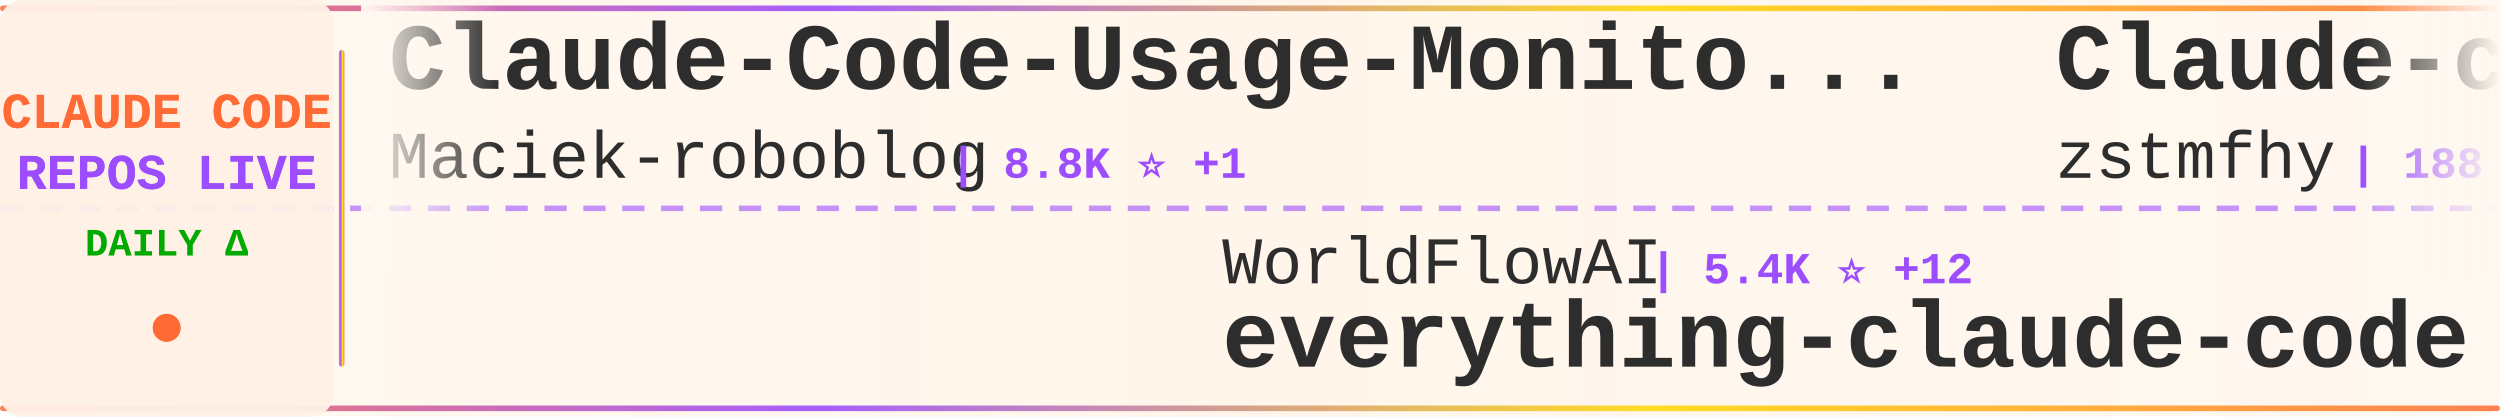
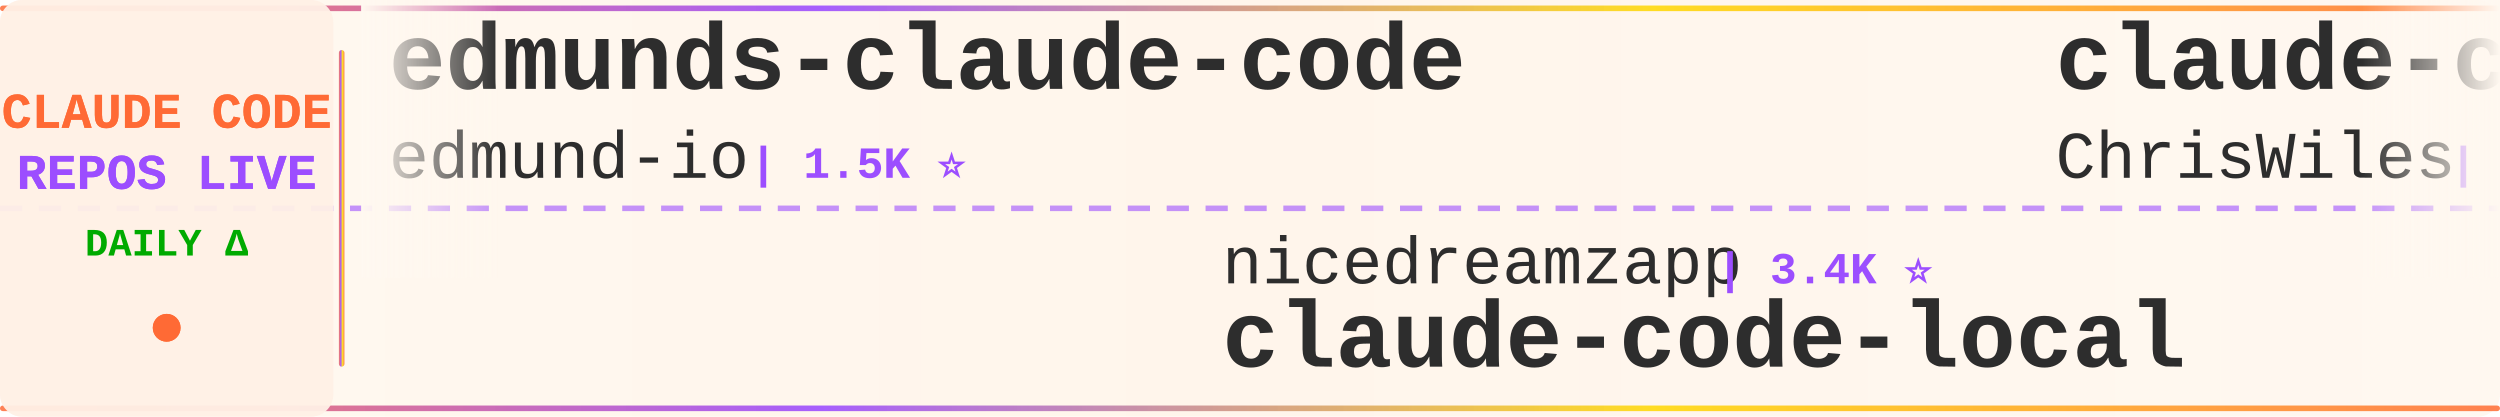
<svg xmlns="http://www.w3.org/2000/svg" width="900" height="150">
  <defs>
    <linearGradient id="tickerBg" x1="0%" y1="0%" x2="100%" y2="0%">
      <stop offset="0%" style="stop-color:#fff8f0;stop-opacity:0.98" />
      <stop offset="50%" style="stop-color:#fff5eb;stop-opacity:1" />
      <stop offset="100%" style="stop-color:#fff8f0;stop-opacity:0.98" />
    </linearGradient>
    <linearGradient id="borderGrad" x1="0%" y1="0%" x2="100%" y2="0%">
      <stop offset="0%" style="stop-color:#FF6B35;stop-opacity:0.85">
        <animate attributeName="stop-opacity" values="0.85;1;0.85" dur="2s" repeatCount="indefinite" />
      </stop>
      <stop offset="33%" style="stop-color:#9C4EFF;stop-opacity:0.9">
        <animate attributeName="stop-opacity" values="0.9;1;0.9" dur="2.2s" repeatCount="indefinite" />
      </stop>
      <stop offset="66%" style="stop-color:#FFD700;stop-opacity:0.85">
        <animate attributeName="stop-opacity" values="0.85;1;0.85" dur="1.8s" repeatCount="indefinite" />
      </stop>
      <stop offset="100%" style="stop-color:#FF6B35;stop-opacity:0.85">
        <animate attributeName="stop-opacity" values="0.85;1;0.85" dur="2s" repeatCount="indefinite" />
      </stop>
    </linearGradient>
    <filter id="textGlow">
      <feGaussianBlur stdDeviation="0.15" result="coloredBlur" />
      <feMerge>
        <feMergeNode in="coloredBlur" />
        <feMergeNode in="SourceGraphic" />
      </feMerge>
    </filter>
    <filter id="metricGlow">
      <feGaussianBlur stdDeviation="0.2" result="coloredBlur" />
      <feMerge>
        <feMergeNode in="coloredBlur" />
        <feMergeNode in="SourceGraphic" />
      </feMerge>
    </filter>
    <linearGradient id="leftFade" x1="0%" y1="0%" x2="100%" y2="0%">
      <stop offset="0%" style="stop-color:#fff8f0;stop-opacity:1" />
      <stop offset="100%" style="stop-color:#fff8f0;stop-opacity:0" />
    </linearGradient>
    <linearGradient id="rightFade" x1="0%" y1="0%" x2="100%" y2="0%">
      <stop offset="0%" style="stop-color:#fff8f0;stop-opacity:0" />
      <stop offset="100%" style="stop-color:#fff8f0;stop-opacity:1" />
    </linearGradient>
  </defs>
  <rect width="900" height="150" fill="url(#tickerBg)" rx="8" />
  <rect x="0" y="2" width="900" height="2" fill="url(#borderGrad)" rx="1" />
  <rect x="0" y="146" width="900" height="2" fill="url(#borderGrad)" rx="1" />
  <line x1="0" y1="75" x2="900" y2="75" stroke="#9C4EFF" stroke-width="2" stroke-dasharray="8 6" opacity="0.6" />
  <rect x="0" y="0" width="120" height="150" fill="#fff0e6" opacity="0.95" rx="8" />
  <text x="60" y="46" font-family="'Courier New', monospace" font-size="18" font-weight="bold" fill="#FF6B35" text-anchor="middle" filter="url(#textGlow)">
    CLAUDE CODE
  </text>
  <text x="60" y="68" font-family="'Courier New', monospace" font-size="18" font-weight="bold" fill="#9C4EFF" text-anchor="middle" filter="url(#textGlow)">
    REPOS LIVE
  </text>
  <text x="60" y="92" font-family="'Courier New', monospace" font-size="14" font-weight="bold" fill="#00aa00" text-anchor="middle">
    DAILY Δ
  </text>
  <circle cx="60" cy="118" r="5" fill="#FF6B35" filter="url(#metricGlow)">
    <animate attributeName="r" values="4;6;4" dur="1.5s" repeatCount="indefinite" />
    <animate attributeName="opacity" values="0.6;1;0.6" dur="1.5s" repeatCount="indefinite" />
  </circle>
  <rect x="122" y="18" width="2" height="114" fill="url(#borderGrad)" rx="1" />
  <clipPath id="tickerClip">
    <rect x="130" y="0" width="770" height="150" />
  </clipPath>
  <g clip-path="url(#tickerClip)">
    <g id="tickerItems">
      <animateTransform attributeName="transform" attributeType="XML" type="translate" from="0 0" to="-3000 0" dur="54s" repeatCount="indefinite" />
      <g transform="translate(0, 0)">
-         <text x="140" y="32" font-family="'Courier New', monospace" font-size="34" font-weight="bold" fill="#2d2d2d">Claude-Code-Usage-Monito...</text>
-         <text x="140" y="64" font-family="'Courier New', monospace" font-size="24" font-weight="normal" fill="#2d2d2d" opacity="1.0">Maciek-roboblog</text>
-         <text x="342" y="64" font-family="'Courier New', monospace" font-size="16" font-weight="bold" fill="#9C4EFF"> | 8.8K ⭐ +1</text>
+         <text x="140" y="32" font-family="'Courier New', monospace" font-size="34" font-weight="bold" fill="#2d2d2d">edmunds-claude-code</text>
+         <text x="140" y="64" font-family="'Courier New', monospace" font-size="24" font-weight="normal" fill="#2d2d2d" opacity="1.0">edmund-io</text>
+         <text x="270" y="64" font-family="'Courier New', monospace" font-size="16" font-weight="bold" fill="#9C4EFF"> | 1.5K ⭐</text>
      </g>
      <g transform="translate(300, 0)">
-         <text x="140" y="102" font-family="'Courier New', monospace" font-size="24" font-weight="normal" fill="#2d2d2d" opacity="1.0">WorldFlowAI</text>
-         <text x="294" y="102" font-family="'Courier New', monospace" font-size="16" font-weight="bold" fill="#9C4EFF"> | 5.4K ⭐ +12</text>
-         <text x="140" y="132" font-family="'Courier New', monospace" font-size="34" font-weight="bold" fill="#2d2d2d">everything-claude-code</text>
+         <text x="140" y="102" font-family="'Courier New', monospace" font-size="24" font-weight="normal" fill="#2d2d2d" opacity="1.0">nicedreamzapp</text>
+         <text x="318" y="102" font-family="'Courier New', monospace" font-size="16" font-weight="bold" fill="#9C4EFF"> | 3.4K ⭐</text>
+         <text x="140" y="132" font-family="'Courier New', monospace" font-size="34" font-weight="bold" fill="#2d2d2d">claude-code-local</text>
      </g>
      <g transform="translate(600, 0)">
-         <text x="140" y="32" font-family="'Courier New', monospace" font-size="34" font-weight="bold" fill="#2d2d2d">Claude-code</text>
-         <text x="140" y="64" font-family="'Courier New', monospace" font-size="24" font-weight="normal" fill="#2d2d2d" opacity="1.0">zstmfhy</text>
-         <text x="246" y="64" font-family="'Courier New', monospace" font-size="16" font-weight="bold" fill="#9C4EFF"> | 188 ⭐</text>
+         <text x="140" y="32" font-family="'Courier New', monospace" font-size="34" font-weight="bold" fill="#2d2d2d">claude-code-showcase</text>
+         <text x="140" y="64" font-family="'Courier New', monospace" font-size="24" font-weight="normal" fill="#2d2d2d" opacity="1.0">ChrisWiles</text>
+         <text x="282" y="64" font-family="'Courier New', monospace" font-size="16" font-weight="bold" fill="#9C4EFF"> | 6.1K ⭐</text>
      </g>
      <g transform="translate(900, 0)">
-         <text x="140" y="102" font-family="'Courier New', monospace" font-size="24" font-weight="normal" fill="#2d2d2d" opacity="1.0">shanraisshan</text>
-         <text x="306" y="102" font-family="'Courier New', monospace" font-size="16" font-weight="bold" fill="#9C4EFF"> | 68.1K ⭐ +14</text>
-         <text x="140" y="132" font-family="'Courier New', monospace" font-size="34" font-weight="bold" fill="#2d2d2d">claude-code-best-practic...</text>
+         <text x="140" y="102" font-family="'Courier New', monospace" font-size="24" font-weight="normal" fill="#2d2d2d" opacity="1.0">lintsinghua</text>
+         <text x="294" y="102" font-family="'Courier New', monospace" font-size="16" font-weight="bold" fill="#9C4EFF"> | 4.3K ⭐ +1</text>
+         <text x="140" y="132" font-family="'Courier New', monospace" font-size="34" font-weight="bold" fill="#2d2d2d">claude-code-book</text>
      </g>
      <g transform="translate(1200, 0)">
-         <text x="140" y="32" font-family="'Courier New', monospace" font-size="34" font-weight="bold" fill="#2d2d2d">Open-ClaudeCode</text>
-         <text x="140" y="64" font-family="'Courier New', monospace" font-size="24" font-weight="normal" fill="#2d2d2d" opacity="1.0">LING71671</text>
-         <text x="270" y="64" font-family="'Courier New', monospace" font-size="16" font-weight="bold" fill="#9C4EFF"> | 974 ⭐</text>
+         <text x="140" y="32" font-family="'Courier New', monospace" font-size="34" font-weight="bold" fill="#2d2d2d">ClaudeCode</text>
+         <text x="140" y="64" font-family="'Courier New', monospace" font-size="24" font-weight="normal" fill="#2d2d2d" opacity="1.0">guanshan</text>
+         <text x="258" y="64" font-family="'Courier New', monospace" font-size="16" font-weight="bold" fill="#9C4EFF"> | 61 ⭐</text>
      </g>
      <g transform="translate(1500, 0)">
-         <text x="140" y="102" font-family="'Courier New', monospace" font-size="24" font-weight="normal" fill="#2d2d2d" opacity="1.0">disler</text>
-         <text x="234" y="102" font-family="'Courier New', monospace" font-size="16" font-weight="bold" fill="#9C4EFF"> | 4.0K ⭐ +2</text>
-         <text x="140" y="132" font-family="'Courier New', monospace" font-size="34" font-weight="bold" fill="#2d2d2d">claude-code-hooks-master...</text>
+         <text x="140" y="102" font-family="'Courier New', monospace" font-size="24" font-weight="normal" fill="#2d2d2d" opacity="1.0">VILA-Lab</text>
+         <text x="258" y="102" font-family="'Courier New', monospace" font-size="16" font-weight="bold" fill="#9C4EFF"> | 2.2K ⭐ +1</text>
+         <text x="140" y="132" font-family="'Courier New', monospace" font-size="34" font-weight="bold" fill="#2d2d2d">Dive-into-Claude-Code</text>
      </g>
      <g transform="translate(1800, 0)">
-         <text x="140" y="32" font-family="'Courier New', monospace" font-size="34" font-weight="bold" fill="#2d2d2d">claude-code-sourcemap</text>
-         <text x="140" y="64" font-family="'Courier New', monospace" font-size="24" font-weight="normal" fill="#2d2d2d" opacity="1.0">ChinaSiro</text>
-         <text x="270" y="64" font-family="'Courier New', monospace" font-size="16" font-weight="bold" fill="#9C4EFF"> | 9.7K ⭐</text>
+         <text x="140" y="32" font-family="'Courier New', monospace" font-size="34" font-weight="bold" fill="#2d2d2d">claude-code-base-action</text>
+         <text x="140" y="64" font-family="'Courier New', monospace" font-size="24" font-weight="normal" fill="#2d2d2d" opacity="1.0">anthropics</text>
+         <text x="282" y="64" font-family="'Courier New', monospace" font-size="16" font-weight="bold" fill="#9C4EFF"> | 1.0K ⭐</text>
      </g>
      <g transform="translate(2100, 0)">
-         <text x="140" y="102" font-family="'Courier New', monospace" font-size="24" font-weight="normal" fill="#2d2d2d" opacity="1.0">affaan-m</text>
-         <text x="258" y="102" font-family="'Courier New', monospace" font-size="16" font-weight="bold" fill="#9C4EFF"> | 289.3K ⭐ +178</text>
-         <text x="140" y="132" font-family="'Courier New', monospace" font-size="34" font-weight="bold" fill="#2d2d2d">ECC</text>
+         <text x="140" y="102" font-family="'Courier New', monospace" font-size="24" font-weight="normal" fill="#2d2d2d" opacity="1.0">fuergaosi233</text>
+         <text x="306" y="102" font-family="'Courier New', monospace" font-size="16" font-weight="bold" fill="#9C4EFF"> | 2.8K ⭐</text>
+         <text x="140" y="132" font-family="'Courier New', monospace" font-size="34" font-weight="bold" fill="#2d2d2d">claude-code-proxy</text>
      </g>
      <g transform="translate(2400, 0)">
-         <text x="140" y="32" font-family="'Courier New', monospace" font-size="34" font-weight="bold" fill="#2d2d2d">claude-code-local</text>
-         <text x="140" y="64" font-family="'Courier New', monospace" font-size="24" font-weight="normal" fill="#2d2d2d" opacity="1.0">nicedreamzapp</text>
-         <text x="318" y="64" font-family="'Courier New', monospace" font-size="16" font-weight="bold" fill="#9C4EFF"> | 3.4K ⭐</text>
+         <text x="140" y="32" font-family="'Courier New', monospace" font-size="34" font-weight="bold" fill="#2d2d2d">awesome-claude-code-suba...</text>
+         <text x="140" y="64" font-family="'Courier New', monospace" font-size="24" font-weight="normal" fill="#2d2d2d" opacity="1.0">VoltAgent</text>
+         <text x="270" y="64" font-family="'Courier New', monospace" font-size="16" font-weight="bold" fill="#9C4EFF"> | 26.1K ⭐ +6</text>
      </g>
      <g transform="translate(2700, 0)">
-         <text x="140" y="102" font-family="'Courier New', monospace" font-size="24" font-weight="normal" fill="#2d2d2d" opacity="1.0">Windy3f3f3f3f</text>
-         <text x="318" y="102" font-family="'Courier New', monospace" font-size="16" font-weight="bold" fill="#9C4EFF"> | 2.8K ⭐ +2</text>
-         <text x="140" y="132" font-family="'Courier New', monospace" font-size="34" font-weight="bold" fill="#2d2d2d">claude-code-from-scratch</text>
+         <text x="140" y="102" font-family="'Courier New', monospace" font-size="24" font-weight="normal" fill="#2d2d2d" opacity="1.0">chauncygu</text>
+         <text x="270" y="102" font-family="'Courier New', monospace" font-size="16" font-weight="bold" fill="#9C4EFF"> | 2.9K ⭐</text>
+         <text x="140" y="132" font-family="'Courier New', monospace" font-size="34" font-weight="bold" fill="#2d2d2d">collection-claude-code-s...</text>
      </g>
      <g transform="translate(3000, 0)">
-         <text x="140" y="32" font-family="'Courier New', monospace" font-size="34" font-weight="bold" fill="#2d2d2d">Claude-Code-Usage-Monito...</text>
-         <text x="140" y="64" font-family="'Courier New', monospace" font-size="24" font-weight="normal" fill="#2d2d2d" opacity="1.0">Maciek-roboblog</text>
-         <text x="342" y="64" font-family="'Courier New', monospace" font-size="16" font-weight="bold" fill="#9C4EFF"> | 8.8K ⭐ +1</text>
+         <text x="140" y="32" font-family="'Courier New', monospace" font-size="34" font-weight="bold" fill="#2d2d2d">edmunds-claude-code</text>
+         <text x="140" y="64" font-family="'Courier New', monospace" font-size="24" font-weight="normal" fill="#2d2d2d" opacity="1.0">edmund-io</text>
+         <text x="270" y="64" font-family="'Courier New', monospace" font-size="16" font-weight="bold" fill="#9C4EFF"> | 1.5K ⭐</text>
      </g>
      <g transform="translate(3300, 0)">
-         <text x="140" y="102" font-family="'Courier New', monospace" font-size="24" font-weight="normal" fill="#2d2d2d" opacity="1.0">WorldFlowAI</text>
-         <text x="294" y="102" font-family="'Courier New', monospace" font-size="16" font-weight="bold" fill="#9C4EFF"> | 5.4K ⭐ +12</text>
-         <text x="140" y="132" font-family="'Courier New', monospace" font-size="34" font-weight="bold" fill="#2d2d2d">everything-claude-code</text>
+         <text x="140" y="102" font-family="'Courier New', monospace" font-size="24" font-weight="normal" fill="#2d2d2d" opacity="1.0">nicedreamzapp</text>
+         <text x="318" y="102" font-family="'Courier New', monospace" font-size="16" font-weight="bold" fill="#9C4EFF"> | 3.4K ⭐</text>
+         <text x="140" y="132" font-family="'Courier New', monospace" font-size="34" font-weight="bold" fill="#2d2d2d">claude-code-local</text>
      </g>
      <g transform="translate(3600, 0)">
-         <text x="140" y="32" font-family="'Courier New', monospace" font-size="34" font-weight="bold" fill="#2d2d2d">Claude-code</text>
-         <text x="140" y="64" font-family="'Courier New', monospace" font-size="24" font-weight="normal" fill="#2d2d2d" opacity="1.0">zstmfhy</text>
-         <text x="246" y="64" font-family="'Courier New', monospace" font-size="16" font-weight="bold" fill="#9C4EFF"> | 188 ⭐</text>
+         <text x="140" y="32" font-family="'Courier New', monospace" font-size="34" font-weight="bold" fill="#2d2d2d">claude-code-showcase</text>
+         <text x="140" y="64" font-family="'Courier New', monospace" font-size="24" font-weight="normal" fill="#2d2d2d" opacity="1.0">ChrisWiles</text>
+         <text x="282" y="64" font-family="'Courier New', monospace" font-size="16" font-weight="bold" fill="#9C4EFF"> | 6.1K ⭐</text>
      </g>
      <g transform="translate(3900, 0)">
-         <text x="140" y="102" font-family="'Courier New', monospace" font-size="24" font-weight="normal" fill="#2d2d2d" opacity="1.0">shanraisshan</text>
-         <text x="306" y="102" font-family="'Courier New', monospace" font-size="16" font-weight="bold" fill="#9C4EFF"> | 68.1K ⭐ +14</text>
-         <text x="140" y="132" font-family="'Courier New', monospace" font-size="34" font-weight="bold" fill="#2d2d2d">claude-code-best-practic...</text>
+         <text x="140" y="102" font-family="'Courier New', monospace" font-size="24" font-weight="normal" fill="#2d2d2d" opacity="1.0">lintsinghua</text>
+         <text x="294" y="102" font-family="'Courier New', monospace" font-size="16" font-weight="bold" fill="#9C4EFF"> | 4.3K ⭐ +1</text>
+         <text x="140" y="132" font-family="'Courier New', monospace" font-size="34" font-weight="bold" fill="#2d2d2d">claude-code-book</text>
      </g>
    </g>
  </g>
  <rect x="130" y="0" width="50" height="100" fill="url(#leftFade)" />
  <rect x="850" y="0" width="50" height="100" fill="url(#rightFade)" />
</svg>
